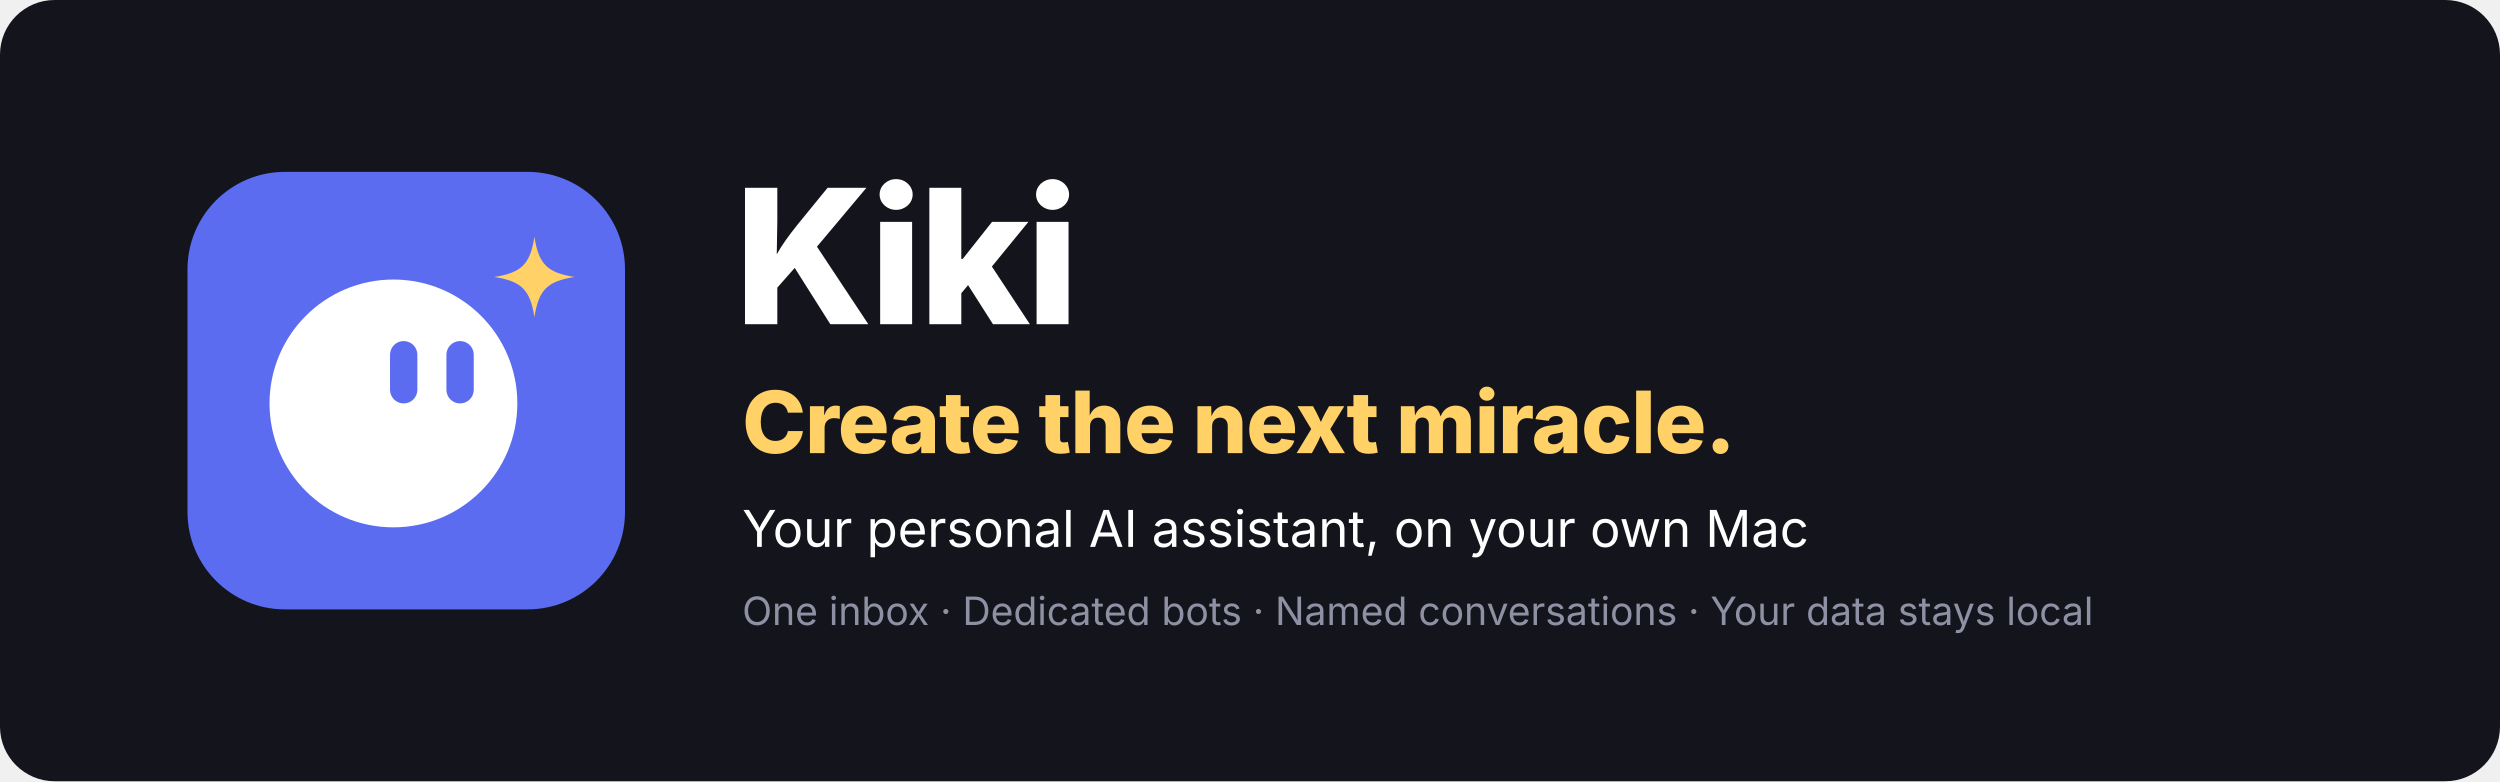
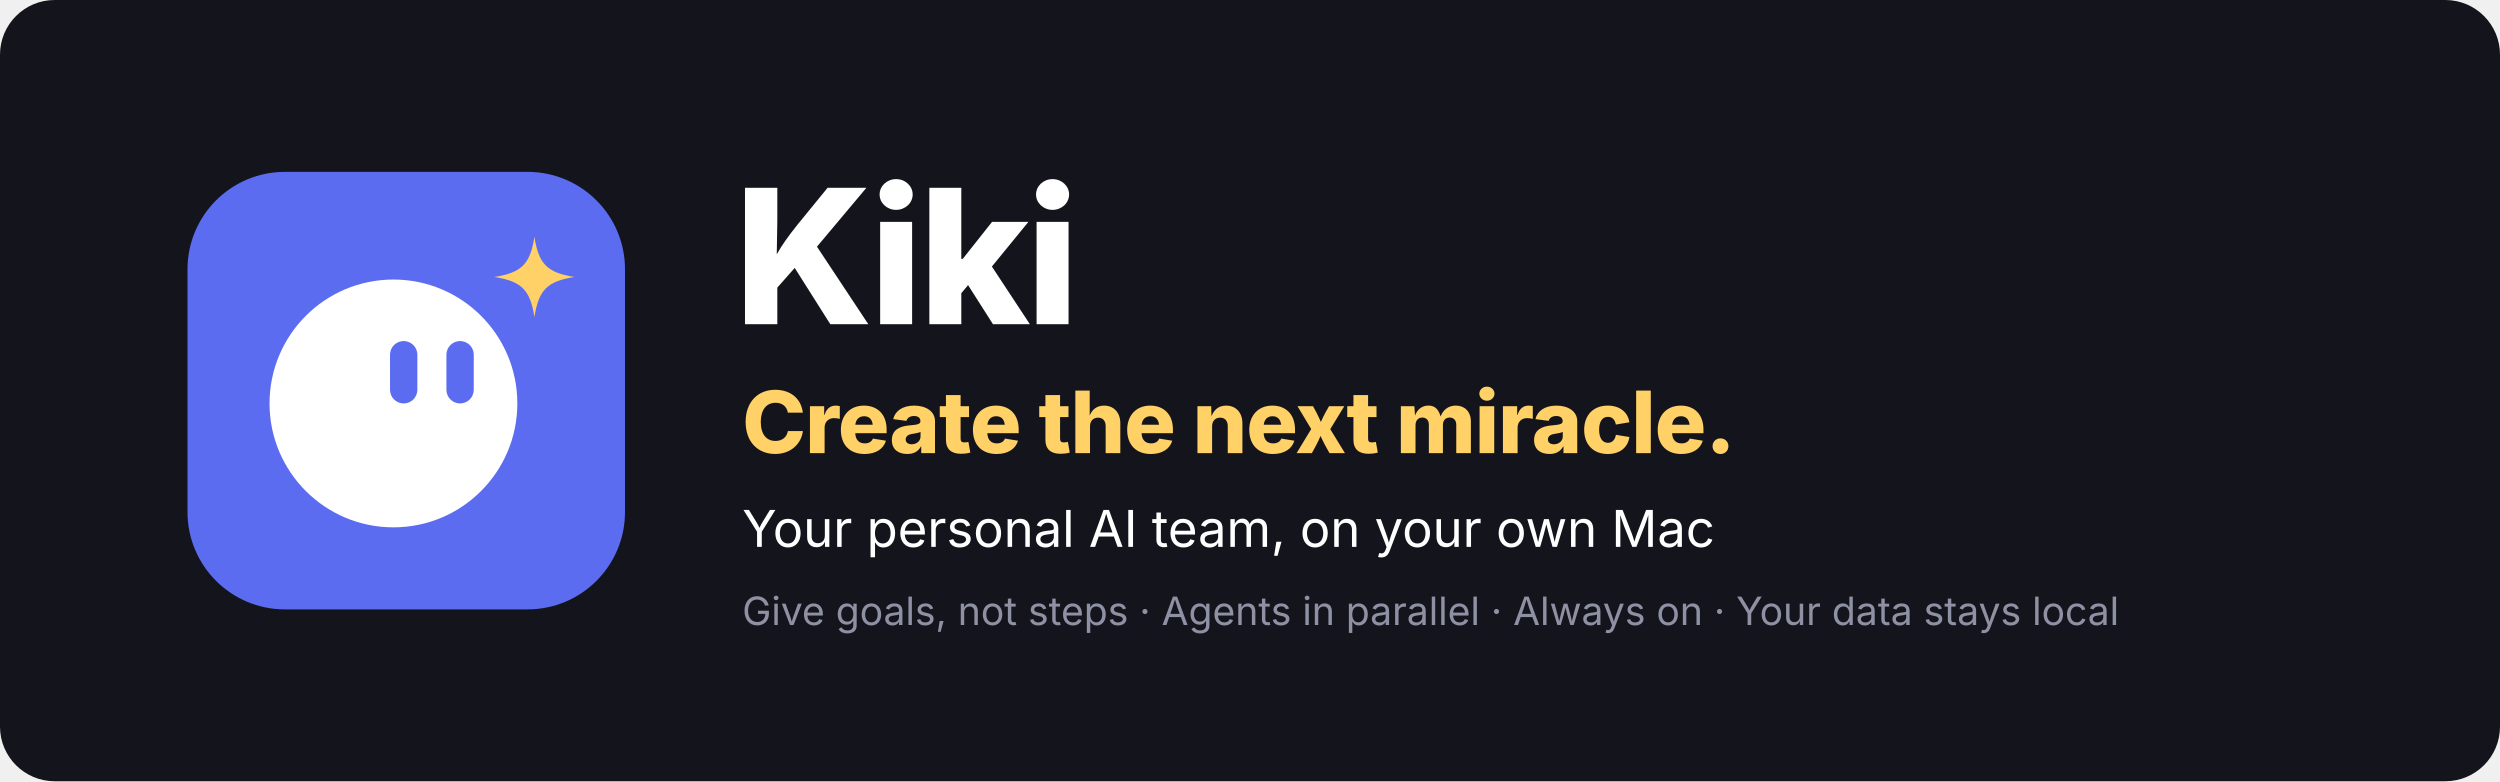
<svg xmlns="http://www.w3.org/2000/svg" width="1280" height="400" viewBox="0 0 1280 400">
  <rect width="1280" height="400" rx="28" fill="#14151c" />
  <g transform="translate(96 88) scale(0.21875)">
    <rect width="1024" height="1024" rx="228" fill="#5b6cf0" />
    <circle cx="482" cy="542" r="290" fill="#fff" />
    <g fill="#5b6cf0">
      <rect x="474" y="396" width="64" height="146" rx="32" />
      <rect x="606" y="396" width="64" height="146" rx="32" />
    </g>
    <path d="M812 152c10 64 30 84 94 94-64 10-84 30-94 94-10-64-30-84-94-94 64-10 84-30 94-94z" fill="#ffd166" />
  </g>
  <g font-family="-apple-system, BlinkMacSystemFont, 'SF Pro Display', 'PingFang SC', 'Segoe UI', 'Noto Sans SC', sans-serif">
    <text x="376" y="166" font-size="96" font-weight="800" fill="#ffffff" letter-spacing="-2">Kiki</text>
    <text x="380" y="232" font-size="44" font-weight="800" fill="#ffd166" letter-spacing="-0.5">Create the next miracle.</text>
-     <text x="380" y="280" font-size="26" fill="#ffffff">Your personal AI assistant, on your own Mac</text>
-     <text x="380" y="320" font-size="20" fill="#8e91a3">One inbox · Dedicated bots · Named conversations · Your data stays local</text>
+     <text x="380" y="280" font-size="26" fill="#ffffff">Your personal AI team, on your own Mac</text>
+     <text x="380" y="320" font-size="20" fill="#8e91a3">Give goals, not steps · Agents in parallel · Always on · Your data stays local</text>
  </g>
</svg>
